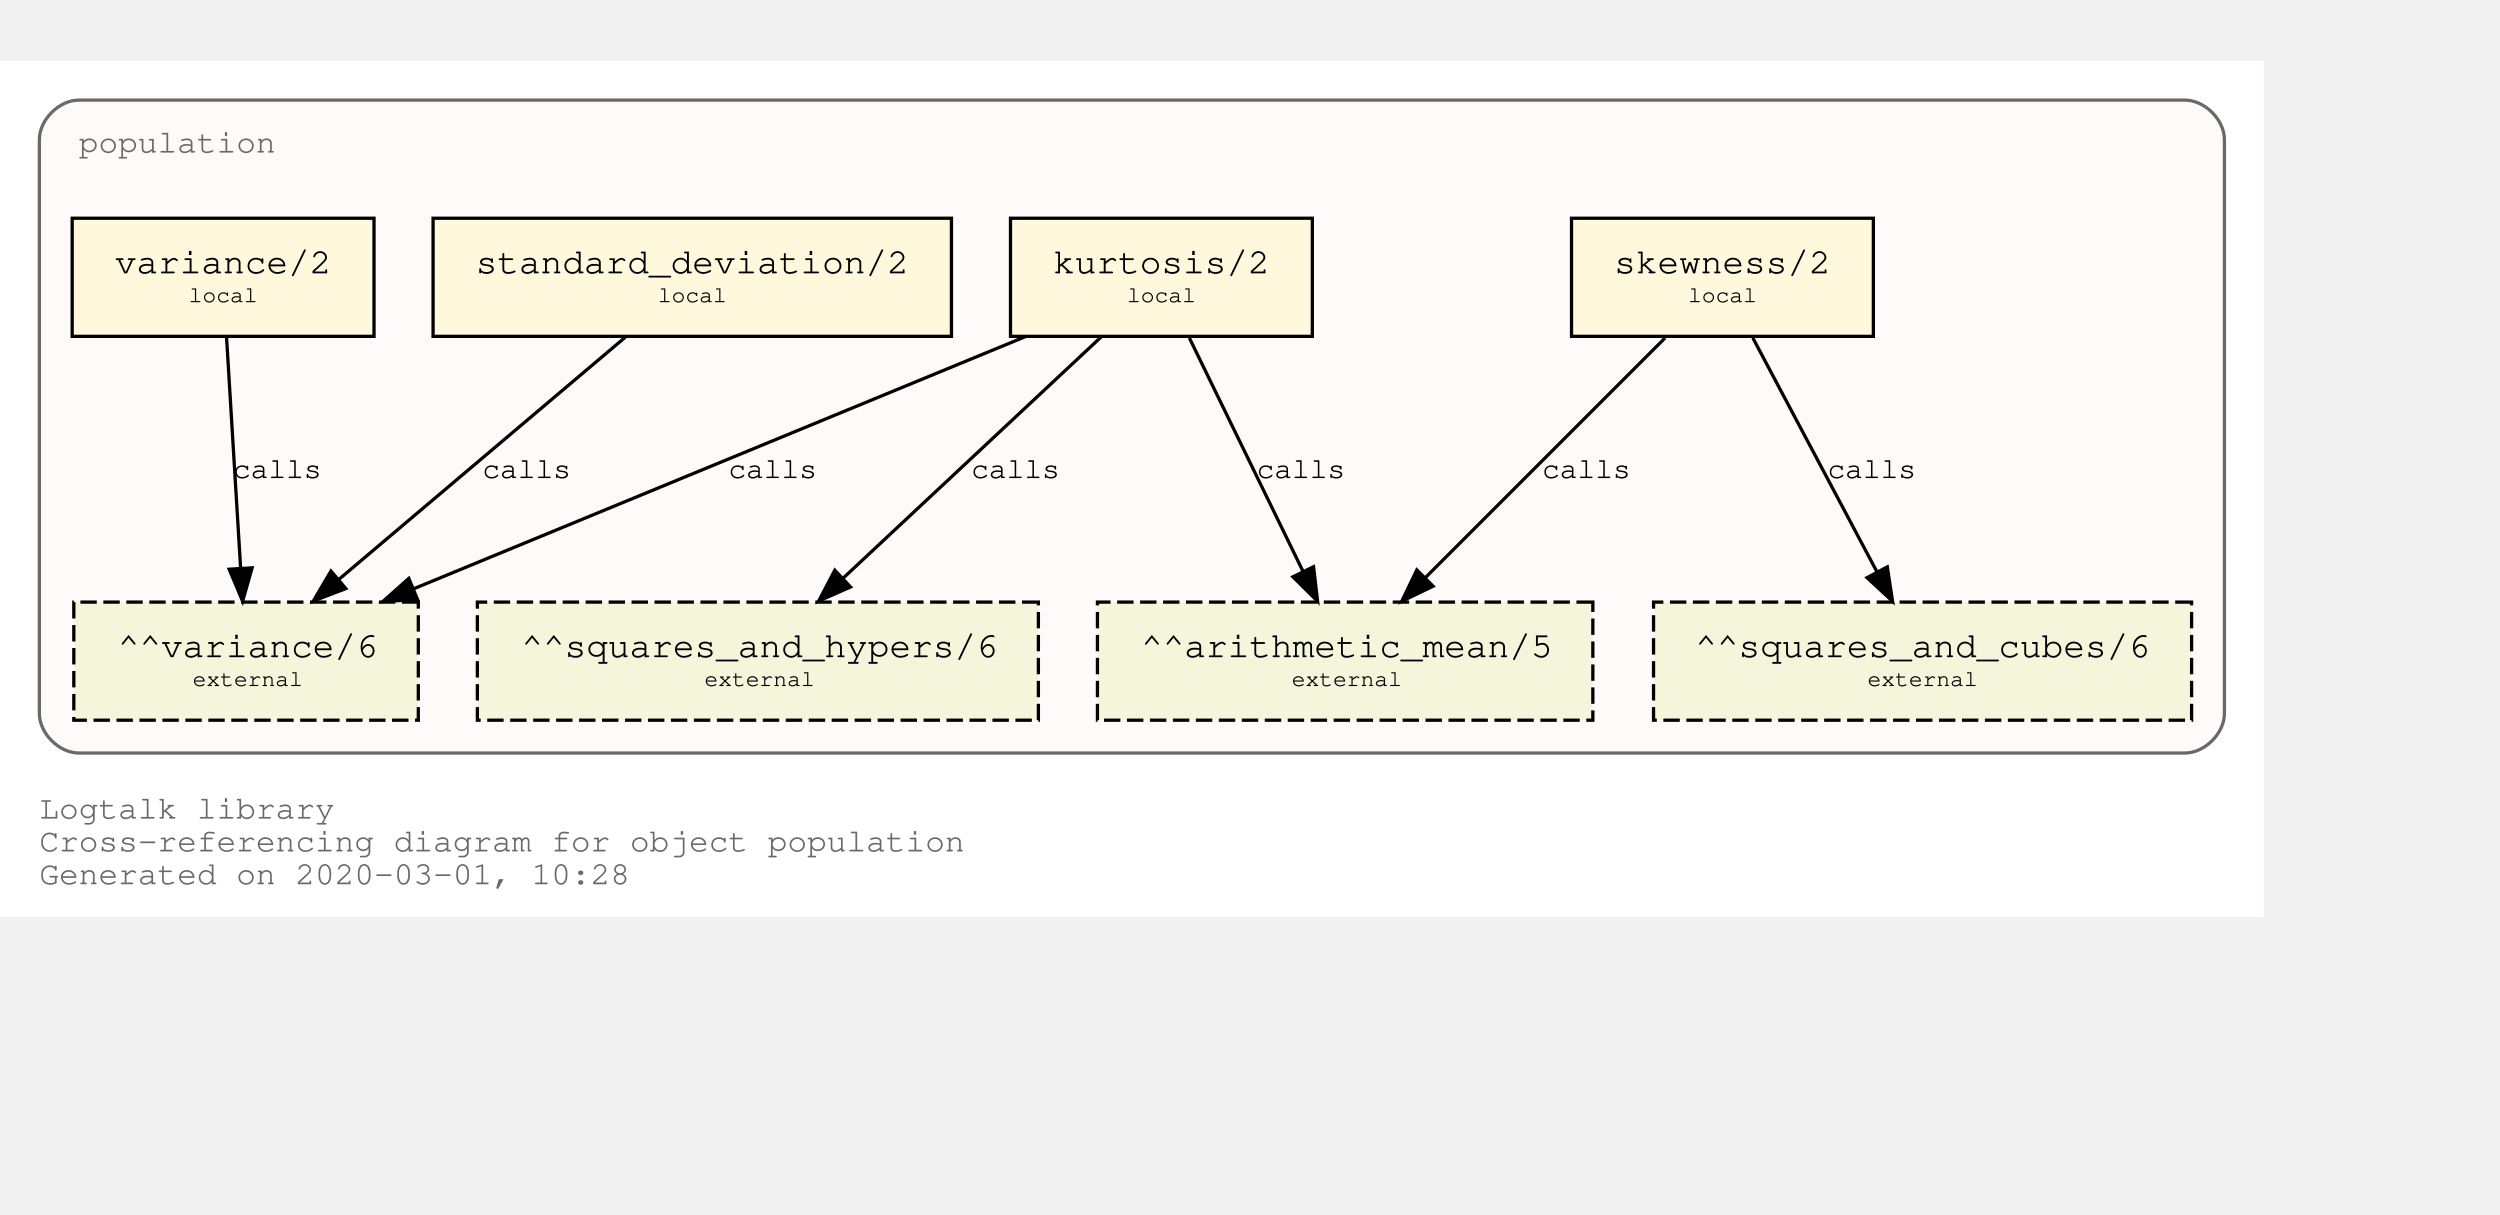
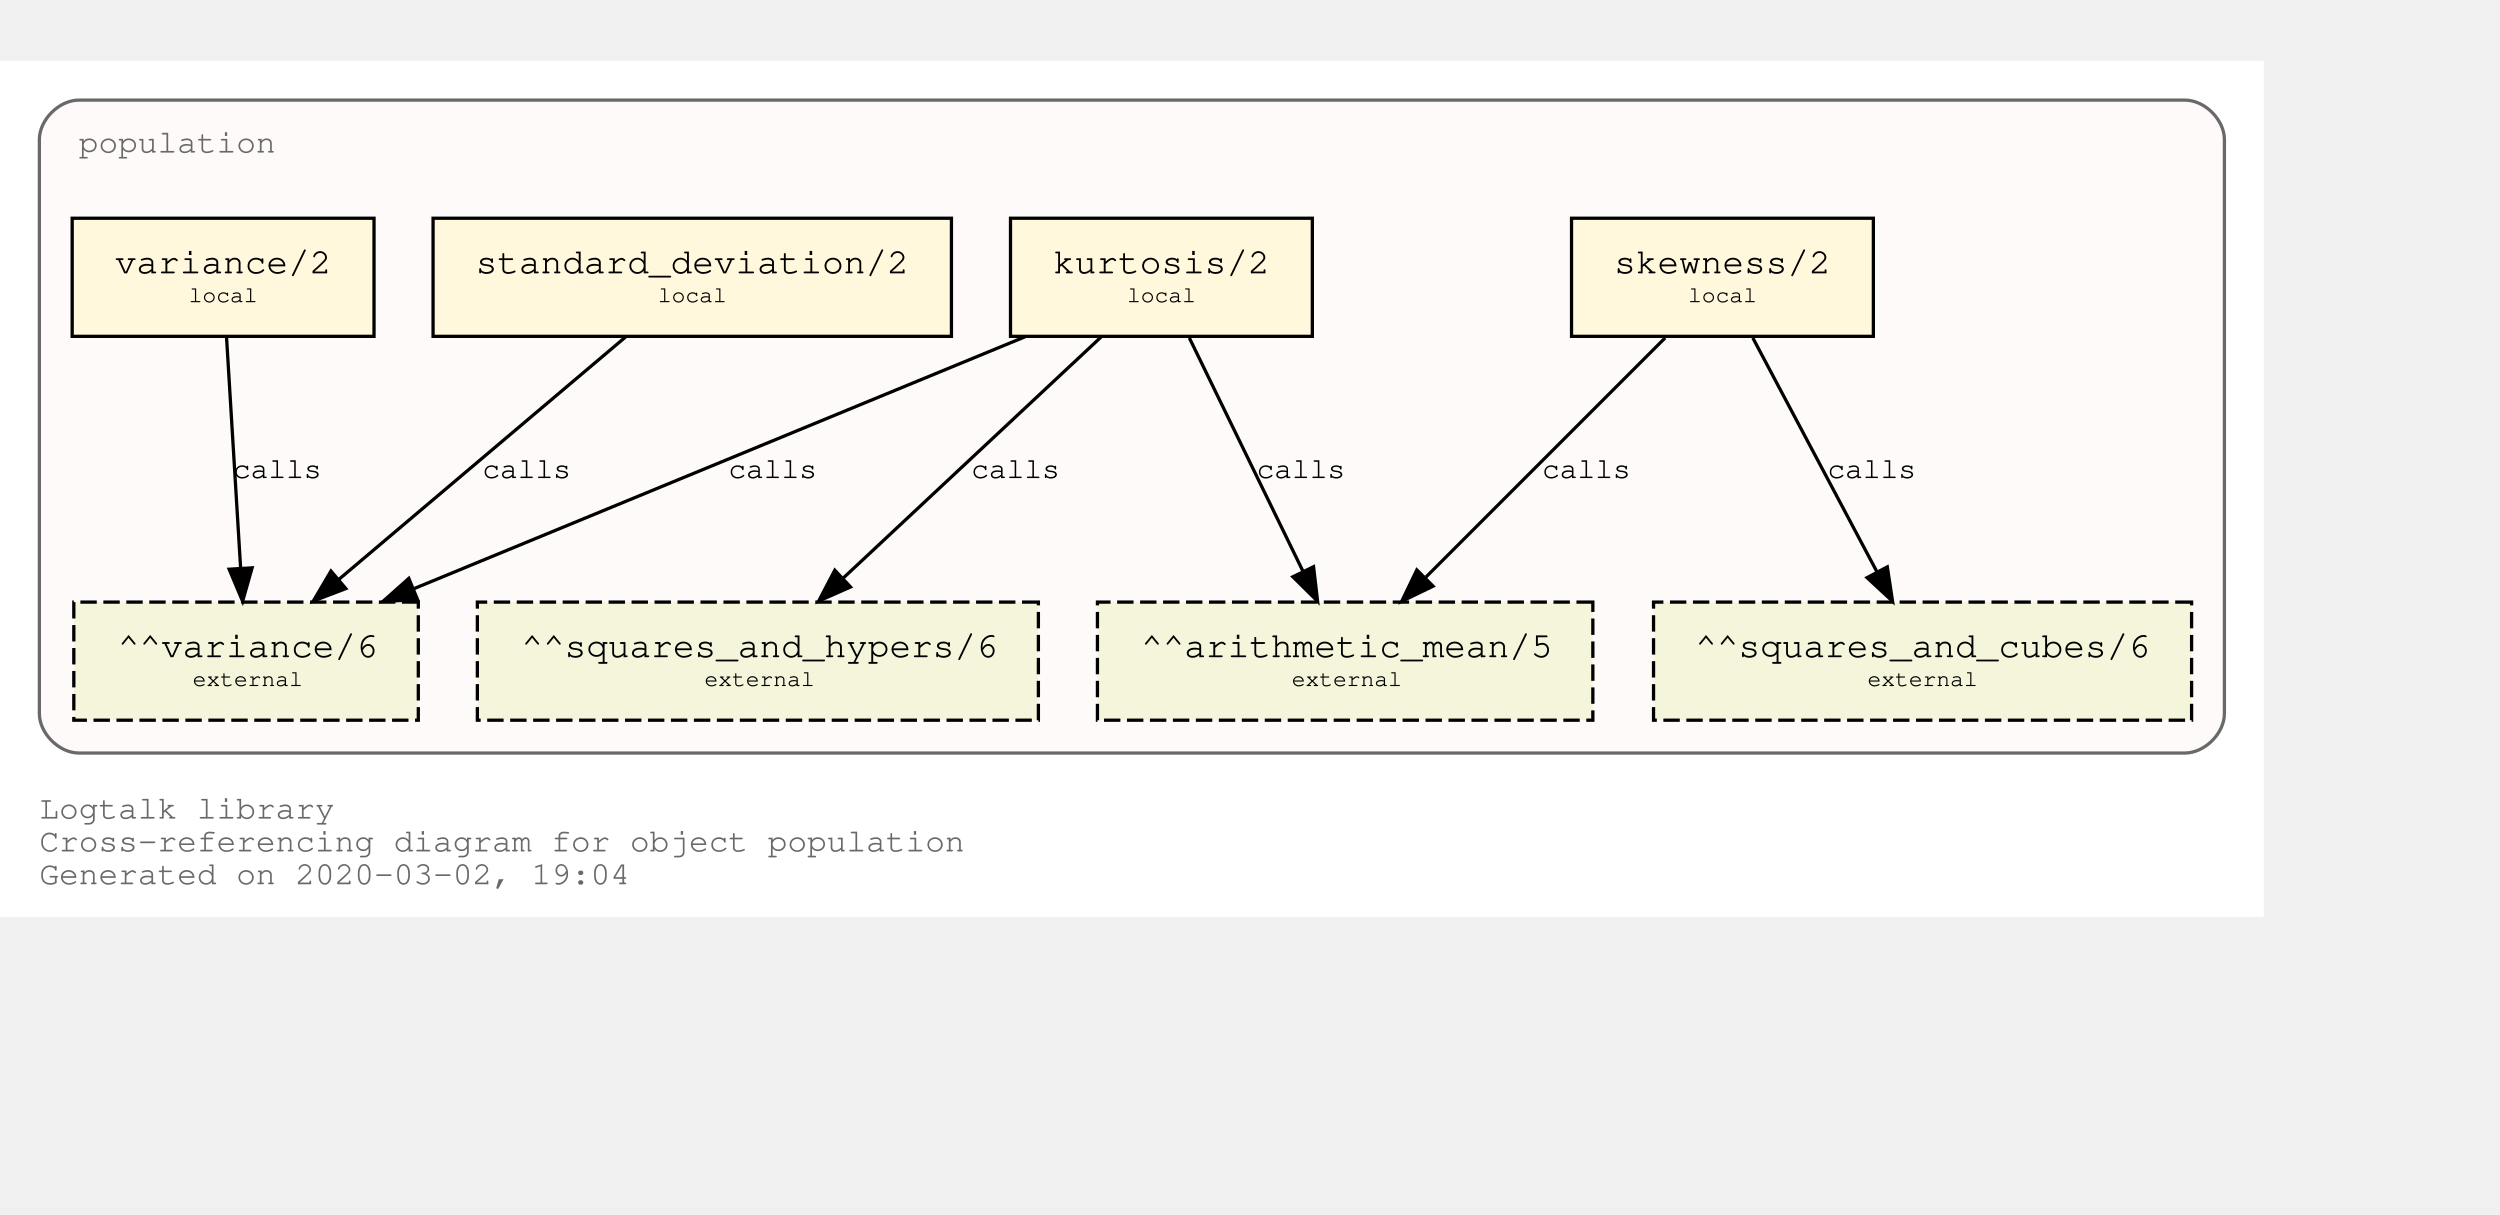
<svg xmlns="http://www.w3.org/2000/svg" xmlns:xlink="http://www.w3.org/1999/xlink" width="834pt" height="405pt" viewBox="72.00 72.00 762.00 333.00">
  <g id="graph0" class="graph" transform="scale(1 1) rotate(0) translate(76 329)">
    <polygon fill="white" stroke="transparent" points="-4,4 -4,-257 686,-257 686,4 -4,4" />
    <text text-anchor="start" x="8" y="-26" font-family="Courier,monospace" font-size="10.00" fill="dimgray">Logtalk library</text>
    <text text-anchor="start" x="8" y="-16" font-family="Courier,monospace" font-size="10.00" fill="dimgray">Cross-referencing diagram for object population</text>
-     <text text-anchor="start" x="8" y="-6" font-family="Courier,monospace" font-size="10.00" fill="dimgray">Generated on 2020-03-01, 10:28</text>
+     <text text-anchor="start" x="8" y="-6" font-family="Courier,monospace" font-size="10.00" fill="dimgray">Generated on 2020-03-02, 19:04</text>
    <g id="clust1" class="cluster">
      <g id="a_clust1">
        <a xlink:title="population">
          <path fill="snow" stroke="dimgray" d="M20,-46C20,-46 662,-46 662,-46 668,-46 674,-52 674,-58 674,-58 674,-233 674,-233 674,-239 668,-245 662,-245 662,-245 20,-245 20,-245 14,-245 8,-239 8,-233 8,-233 8,-58 8,-58 8,-52 14,-46 20,-46" />
          <g id="a_clust1_0">
-             <a xlink:href="https://github.com/LogtalkDotOrg/logtalk3/tree/28b6c9017f3f3a68430793f8eb26ee6105e46f1a/library/statistics/population.lgt" xlink:title="https://github.com/LogtalkDotOrg/logtalk3/tree/28b6c9017f3f3a68430793f8eb26ee6105e46f1a/library/statistics/population.lgt">
+             <a xlink:href="https://github.com/LogtalkDotOrg/logtalk3/tree/52499839a0efa4b7b8c58914b07274a120ef7d4d/library/statistics/population.lgt" xlink:title="https://github.com/LogtalkDotOrg/logtalk3/tree/52499839a0efa4b7b8c58914b07274a120ef7d4d/library/statistics/population.lgt">
              <text text-anchor="start" x="20" y="-229" font-family="Courier,monospace" font-size="10.00" fill="dimgray">population</text>
            </a>
          </g>
        </a>
      </g>
    </g>
    <g id="node1" class="node">
      <g id="a_node1">
-         <a xlink:href="https://github.com/LogtalkDotOrg/logtalk3/tree/28b6c9017f3f3a68430793f8eb26ee6105e46f1a/library/statistics/population.lgt#L32" xlink:title="https://github.com/LogtalkDotOrg/logtalk3/tree/28b6c9017f3f3a68430793f8eb26ee6105e46f1a/library/statistics/population.lgt#L32">
+         <a xlink:href="https://github.com/LogtalkDotOrg/logtalk3/tree/52499839a0efa4b7b8c58914b07274a120ef7d4d/library/statistics/population.lgt#L32" xlink:title="https://github.com/LogtalkDotOrg/logtalk3/tree/52499839a0efa4b7b8c58914b07274a120ef7d4d/library/statistics/population.lgt#L32">
          <polygon fill="cornsilk" stroke="black" points="567,-209 475,-209 475,-173 567,-173 567,-209" />
          <text text-anchor="start" x="482.8" y="-192.8" font-family="Courier,monospace" font-size="9.00"> </text>
          <text text-anchor="start" x="487.99" y="-192.2" font-family="Courier,monospace" font-size="11.00">skewness/2</text>
          <text text-anchor="start" x="553.8" y="-192.8" font-family="Courier,monospace" font-size="9.00"> </text>
          <text text-anchor="start" x="482.8" y="-182.8" font-family="Courier,monospace" font-size="9.00"> </text>
          <text text-anchor="start" x="510.5" y="-183.4" font-family="Courier,monospace" font-size="7.00">local</text>
          <text text-anchor="start" x="553.8" y="-182.8" font-family="Courier,monospace" font-size="9.00"> </text>
        </a>
      </g>
    </g>
    <g id="node5" class="node">
      <polygon fill="beige" stroke="black" stroke-dasharray="5,2" points="481.5,-92 330.5,-92 330.5,-56 481.5,-56 481.5,-92" />
      <text text-anchor="start" x="338.8" y="-75.8" font-family="Courier,monospace" font-size="9.00"> </text>
      <text text-anchor="start" x="343.79" y="-75.2" font-family="Courier,monospace" font-size="11.00">^^arithmetic_mean/5</text>
      <text text-anchor="start" x="468.8" y="-75.8" font-family="Courier,monospace" font-size="9.00"> </text>
      <text text-anchor="start" x="338.8" y="-65.8" font-family="Courier,monospace" font-size="9.00"> </text>
      <text text-anchor="start" x="389.7" y="-66.4" font-family="Courier,monospace" font-size="7.00">external</text>
      <text text-anchor="start" x="468.8" y="-65.8" font-family="Courier,monospace" font-size="9.00"> </text>
    </g>
    <g id="edge1" class="edge">
      <g id="a_edge1">
-         <a xlink:href="https://github.com/LogtalkDotOrg/logtalk3/tree/28b6c9017f3f3a68430793f8eb26ee6105e46f1a/library/statistics/population.lgt#L32" xlink:title="calls">
+         <a xlink:href="https://github.com/LogtalkDotOrg/logtalk3/tree/52499839a0efa4b7b8c58914b07274a120ef7d4d/library/statistics/population.lgt#L32" xlink:title="calls">
          <path fill="none" stroke="black" d="M503.53,-172.53C484.09,-153.09 452.51,-121.51 430.57,-99.57" />
          <polygon fill="black" stroke="black" points="432.8,-96.85 423.25,-92.25 427.85,-101.8 432.8,-96.85" />
        </a>
      </g>
      <g id="a_edge1-label">
-         <a xlink:href="https://github.com/LogtalkDotOrg/logtalk3/tree/28b6c9017f3f3a68430793f8eb26ee6105e46f1a/library/statistics/population.lgt#L32" xlink:title="https://github.com/LogtalkDotOrg/logtalk3/tree/28b6c9017f3f3a68430793f8eb26ee6105e46f1a/library/statistics/population.lgt#L32">
+         <a xlink:href="https://github.com/LogtalkDotOrg/logtalk3/tree/52499839a0efa4b7b8c58914b07274a120ef7d4d/library/statistics/population.lgt#L32" xlink:title="https://github.com/LogtalkDotOrg/logtalk3/tree/52499839a0efa4b7b8c58914b07274a120ef7d4d/library/statistics/population.lgt#L32">
          <text text-anchor="start" x="466" y="-129.8" font-family="Courier,monospace" font-size="9.00">calls</text>
        </a>
      </g>
    </g>
    <g id="node6" class="node">
      <polygon fill="beige" stroke="black" stroke-dasharray="5,2" points="664,-92 500,-92 500,-56 664,-56 664,-92" />
      <text text-anchor="start" x="507.8" y="-75.8" font-family="Courier,monospace" font-size="9.00"> </text>
      <text text-anchor="start" x="512.69" y="-75.2" font-family="Courier,monospace" font-size="11.00">^^squares_and_cubes/6</text>
      <text text-anchor="start" x="650.8" y="-75.8" font-family="Courier,monospace" font-size="9.00"> </text>
      <text text-anchor="start" x="507.8" y="-65.8" font-family="Courier,monospace" font-size="9.00"> </text>
      <text text-anchor="start" x="565.2" y="-66.4" font-family="Courier,monospace" font-size="7.00">external</text>
      <text text-anchor="start" x="650.8" y="-65.8" font-family="Courier,monospace" font-size="9.00"> </text>
    </g>
    <g id="edge2" class="edge">
      <g id="a_edge2">
-         <a xlink:href="https://github.com/LogtalkDotOrg/logtalk3/tree/28b6c9017f3f3a68430793f8eb26ee6105e46f1a/library/statistics/population.lgt#L32" xlink:title="calls">
+         <a xlink:href="https://github.com/LogtalkDotOrg/logtalk3/tree/52499839a0efa4b7b8c58914b07274a120ef7d4d/library/statistics/population.lgt#L32" xlink:title="calls">
          <path fill="none" stroke="black" d="M530.26,-172.53C540.31,-153.6 556.46,-123.16 568.04,-101.32" />
          <polygon fill="black" stroke="black" points="571.25,-102.73 572.85,-92.25 565.07,-99.45 571.25,-102.73" />
        </a>
      </g>
      <g id="a_edge2-label">
-         <a xlink:href="https://github.com/LogtalkDotOrg/logtalk3/tree/28b6c9017f3f3a68430793f8eb26ee6105e46f1a/library/statistics/population.lgt#L32" xlink:title="https://github.com/LogtalkDotOrg/logtalk3/tree/28b6c9017f3f3a68430793f8eb26ee6105e46f1a/library/statistics/population.lgt#L32">
+         <a xlink:href="https://github.com/LogtalkDotOrg/logtalk3/tree/52499839a0efa4b7b8c58914b07274a120ef7d4d/library/statistics/population.lgt#L32" xlink:title="https://github.com/LogtalkDotOrg/logtalk3/tree/52499839a0efa4b7b8c58914b07274a120ef7d4d/library/statistics/population.lgt#L32">
          <text text-anchor="start" x="553" y="-129.8" font-family="Courier,monospace" font-size="9.00">calls</text>
        </a>
      </g>
    </g>
    <g id="node2" class="node">
      <g id="a_node2">
-         <a xlink:href="https://github.com/LogtalkDotOrg/logtalk3/tree/28b6c9017f3f3a68430793f8eb26ee6105e46f1a/library/statistics/population.lgt#L40" xlink:title="https://github.com/LogtalkDotOrg/logtalk3/tree/28b6c9017f3f3a68430793f8eb26ee6105e46f1a/library/statistics/population.lgt#L40">
+         <a xlink:href="https://github.com/LogtalkDotOrg/logtalk3/tree/52499839a0efa4b7b8c58914b07274a120ef7d4d/library/statistics/population.lgt#L40" xlink:title="https://github.com/LogtalkDotOrg/logtalk3/tree/52499839a0efa4b7b8c58914b07274a120ef7d4d/library/statistics/population.lgt#L40">
          <polygon fill="cornsilk" stroke="black" points="396,-209 304,-209 304,-173 396,-173 396,-209" />
          <text text-anchor="start" x="311.8" y="-192.8" font-family="Courier,monospace" font-size="9.00"> </text>
          <text text-anchor="start" x="316.99" y="-192.2" font-family="Courier,monospace" font-size="11.00">kurtosis/2</text>
          <text text-anchor="start" x="382.8" y="-192.8" font-family="Courier,monospace" font-size="9.00"> </text>
          <text text-anchor="start" x="311.8" y="-182.8" font-family="Courier,monospace" font-size="9.00"> </text>
          <text text-anchor="start" x="339.5" y="-183.4" font-family="Courier,monospace" font-size="7.00">local</text>
          <text text-anchor="start" x="382.8" y="-182.8" font-family="Courier,monospace" font-size="9.00"> </text>
        </a>
      </g>
    </g>
    <g id="edge3" class="edge">
      <g id="a_edge3">
-         <a xlink:href="https://github.com/LogtalkDotOrg/logtalk3/tree/28b6c9017f3f3a68430793f8eb26ee6105e46f1a/library/statistics/population.lgt#L40" xlink:title="calls">
+         <a xlink:href="https://github.com/LogtalkDotOrg/logtalk3/tree/52499839a0efa4b7b8c58914b07274a120ef7d4d/library/statistics/population.lgt#L40" xlink:title="calls">
          <path fill="none" stroke="black" d="M358.51,-172.53C367.73,-153.6 382.55,-123.16 393.18,-101.32" />
          <polygon fill="black" stroke="black" points="396.37,-102.78 397.6,-92.25 390.07,-99.71 396.37,-102.78" />
        </a>
      </g>
      <g id="a_edge3-label">
-         <a xlink:href="https://github.com/LogtalkDotOrg/logtalk3/tree/28b6c9017f3f3a68430793f8eb26ee6105e46f1a/library/statistics/population.lgt#L40" xlink:title="https://github.com/LogtalkDotOrg/logtalk3/tree/28b6c9017f3f3a68430793f8eb26ee6105e46f1a/library/statistics/population.lgt#L40">
+         <a xlink:href="https://github.com/LogtalkDotOrg/logtalk3/tree/52499839a0efa4b7b8c58914b07274a120ef7d4d/library/statistics/population.lgt#L40" xlink:title="https://github.com/LogtalkDotOrg/logtalk3/tree/52499839a0efa4b7b8c58914b07274a120ef7d4d/library/statistics/population.lgt#L40">
          <text text-anchor="start" x="379" y="-129.8" font-family="Courier,monospace" font-size="9.00">calls</text>
        </a>
      </g>
    </g>
    <g id="node7" class="node">
      <polygon fill="beige" stroke="black" stroke-dasharray="5,2" points="312.5,-92 141.5,-92 141.5,-56 312.5,-56 312.5,-92" />
      <text text-anchor="start" x="149.8" y="-75.8" font-family="Courier,monospace" font-size="9.00"> </text>
      <text text-anchor="start" x="154.89" y="-75.2" font-family="Courier,monospace" font-size="11.00">^^squares_and_hypers/6</text>
      <text text-anchor="start" x="299.8" y="-75.8" font-family="Courier,monospace" font-size="9.00"> </text>
      <text text-anchor="start" x="149.8" y="-65.8" font-family="Courier,monospace" font-size="9.00"> </text>
      <text text-anchor="start" x="210.7" y="-66.4" font-family="Courier,monospace" font-size="7.00">external</text>
      <text text-anchor="start" x="299.8" y="-65.8" font-family="Courier,monospace" font-size="9.00"> </text>
    </g>
    <g id="edge4" class="edge">
      <g id="a_edge4">
-         <a xlink:href="https://github.com/LogtalkDotOrg/logtalk3/tree/28b6c9017f3f3a68430793f8eb26ee6105e46f1a/library/statistics/population.lgt#L40" xlink:title="calls">
+         <a xlink:href="https://github.com/LogtalkDotOrg/logtalk3/tree/52499839a0efa4b7b8c58914b07274a120ef7d4d/library/statistics/population.lgt#L40" xlink:title="calls">
          <path fill="none" stroke="black" d="M331.59,-172.78C310.75,-153.31 276.66,-121.43 253.1,-99.4" />
          <polygon fill="black" stroke="black" points="255.24,-96.61 245.54,-92.33 250.45,-101.72 255.24,-96.61" />
        </a>
      </g>
      <g id="a_edge4-label">
-         <a xlink:href="https://github.com/LogtalkDotOrg/logtalk3/tree/28b6c9017f3f3a68430793f8eb26ee6105e46f1a/library/statistics/population.lgt#L40" xlink:title="https://github.com/LogtalkDotOrg/logtalk3/tree/28b6c9017f3f3a68430793f8eb26ee6105e46f1a/library/statistics/population.lgt#L40">
+         <a xlink:href="https://github.com/LogtalkDotOrg/logtalk3/tree/52499839a0efa4b7b8c58914b07274a120ef7d4d/library/statistics/population.lgt#L40" xlink:title="https://github.com/LogtalkDotOrg/logtalk3/tree/52499839a0efa4b7b8c58914b07274a120ef7d4d/library/statistics/population.lgt#L40">
          <text text-anchor="start" x="292" y="-129.8" font-family="Courier,monospace" font-size="9.00">calls</text>
        </a>
      </g>
    </g>
    <g id="node8" class="node">
      <polygon fill="beige" stroke="black" stroke-dasharray="5,2" points="123.5,-92 18.5,-92 18.5,-56 123.5,-56 123.5,-92" />
      <text text-anchor="start" x="26.8" y="-75.8" font-family="Courier,monospace" font-size="9.00"> </text>
      <text text-anchor="start" x="31.89" y="-75.2" font-family="Courier,monospace" font-size="11.00">^^variance/6</text>
      <text text-anchor="start" x="110.8" y="-75.8" font-family="Courier,monospace" font-size="9.00"> </text>
      <text text-anchor="start" x="26.8" y="-65.8" font-family="Courier,monospace" font-size="9.00"> </text>
      <text text-anchor="start" x="54.7" y="-66.4" font-family="Courier,monospace" font-size="7.00">external</text>
      <text text-anchor="start" x="110.8" y="-65.8" font-family="Courier,monospace" font-size="9.00"> </text>
    </g>
    <g id="edge5" class="edge">
      <g id="a_edge5">
-         <a xlink:href="https://github.com/LogtalkDotOrg/logtalk3/tree/28b6c9017f3f3a68430793f8eb26ee6105e46f1a/library/statistics/population.lgt#L40" xlink:title="calls">
+         <a xlink:href="https://github.com/LogtalkDotOrg/logtalk3/tree/52499839a0efa4b7b8c58914b07274a120ef7d4d/library/statistics/population.lgt#L40" xlink:title="calls">
          <path fill="none" stroke="black" d="M308.53,-172.91C258.84,-152.43 175.6,-118.11 122.01,-96.03" />
          <polygon fill="black" stroke="black" points="123.27,-92.76 112.7,-92.19 120.61,-99.23 123.27,-92.76" />
        </a>
      </g>
      <g id="a_edge5-label">
-         <a xlink:href="https://github.com/LogtalkDotOrg/logtalk3/tree/28b6c9017f3f3a68430793f8eb26ee6105e46f1a/library/statistics/population.lgt#L40" xlink:title="https://github.com/LogtalkDotOrg/logtalk3/tree/28b6c9017f3f3a68430793f8eb26ee6105e46f1a/library/statistics/population.lgt#L40">
+         <a xlink:href="https://github.com/LogtalkDotOrg/logtalk3/tree/52499839a0efa4b7b8c58914b07274a120ef7d4d/library/statistics/population.lgt#L40" xlink:title="https://github.com/LogtalkDotOrg/logtalk3/tree/52499839a0efa4b7b8c58914b07274a120ef7d4d/library/statistics/population.lgt#L40">
          <text text-anchor="start" x="218" y="-129.8" font-family="Courier,monospace" font-size="9.00">calls</text>
        </a>
      </g>
    </g>
    <g id="node3" class="node">
      <g id="a_node3">
-         <a xlink:href="https://github.com/LogtalkDotOrg/logtalk3/tree/28b6c9017f3f3a68430793f8eb26ee6105e46f1a/library/statistics/population.lgt#L49" xlink:title="https://github.com/LogtalkDotOrg/logtalk3/tree/28b6c9017f3f3a68430793f8eb26ee6105e46f1a/library/statistics/population.lgt#L49">
+         <a xlink:href="https://github.com/LogtalkDotOrg/logtalk3/tree/52499839a0efa4b7b8c58914b07274a120ef7d4d/library/statistics/population.lgt#L49" xlink:title="https://github.com/LogtalkDotOrg/logtalk3/tree/52499839a0efa4b7b8c58914b07274a120ef7d4d/library/statistics/population.lgt#L49">
          <polygon fill="cornsilk" stroke="black" points="286,-209 128,-209 128,-173 286,-173 286,-209" />
          <text text-anchor="start" x="135.8" y="-192.8" font-family="Courier,monospace" font-size="9.00"> </text>
          <text text-anchor="start" x="140.99" y="-192.2" font-family="Courier,monospace" font-size="11.00">standard_deviation/2</text>
          <text text-anchor="start" x="272.8" y="-192.8" font-family="Courier,monospace" font-size="9.00"> </text>
          <text text-anchor="start" x="135.8" y="-182.8" font-family="Courier,monospace" font-size="9.00"> </text>
          <text text-anchor="start" x="196.5" y="-183.4" font-family="Courier,monospace" font-size="7.00">local</text>
          <text text-anchor="start" x="272.8" y="-182.8" font-family="Courier,monospace" font-size="9.00"> </text>
        </a>
      </g>
    </g>
    <g id="edge6" class="edge">
      <g id="a_edge6">
-         <a xlink:href="https://github.com/LogtalkDotOrg/logtalk3/tree/28b6c9017f3f3a68430793f8eb26ee6105e46f1a/library/statistics/population.lgt#L49" xlink:title="calls">
+         <a xlink:href="https://github.com/LogtalkDotOrg/logtalk3/tree/52499839a0efa4b7b8c58914b07274a120ef7d4d/library/statistics/population.lgt#L49" xlink:title="calls">
          <path fill="none" stroke="black" d="M186.64,-172.78C163.4,-153.14 125.26,-120.88 99.18,-98.83" />
          <polygon fill="black" stroke="black" points="101.4,-96.12 91.5,-92.33 96.88,-101.46 101.4,-96.12" />
        </a>
      </g>
      <g id="a_edge6-label">
-         <a xlink:href="https://github.com/LogtalkDotOrg/logtalk3/tree/28b6c9017f3f3a68430793f8eb26ee6105e46f1a/library/statistics/population.lgt#L49" xlink:title="https://github.com/LogtalkDotOrg/logtalk3/tree/28b6c9017f3f3a68430793f8eb26ee6105e46f1a/library/statistics/population.lgt#L49">
+         <a xlink:href="https://github.com/LogtalkDotOrg/logtalk3/tree/52499839a0efa4b7b8c58914b07274a120ef7d4d/library/statistics/population.lgt#L49" xlink:title="https://github.com/LogtalkDotOrg/logtalk3/tree/52499839a0efa4b7b8c58914b07274a120ef7d4d/library/statistics/population.lgt#L49">
          <text text-anchor="start" x="143" y="-129.8" font-family="Courier,monospace" font-size="9.00">calls</text>
        </a>
      </g>
    </g>
    <g id="node4" class="node">
      <g id="a_node4">
-         <a xlink:href="https://github.com/LogtalkDotOrg/logtalk3/tree/28b6c9017f3f3a68430793f8eb26ee6105e46f1a/library/statistics/population.lgt#L53" xlink:title="https://github.com/LogtalkDotOrg/logtalk3/tree/28b6c9017f3f3a68430793f8eb26ee6105e46f1a/library/statistics/population.lgt#L53">
+         <a xlink:href="https://github.com/LogtalkDotOrg/logtalk3/tree/52499839a0efa4b7b8c58914b07274a120ef7d4d/library/statistics/population.lgt#L53" xlink:title="https://github.com/LogtalkDotOrg/logtalk3/tree/52499839a0efa4b7b8c58914b07274a120ef7d4d/library/statistics/population.lgt#L53">
          <polygon fill="cornsilk" stroke="black" points="110,-209 18,-209 18,-173 110,-173 110,-209" />
          <text text-anchor="start" x="25.8" y="-192.8" font-family="Courier,monospace" font-size="9.00"> </text>
          <text text-anchor="start" x="30.99" y="-192.2" font-family="Courier,monospace" font-size="11.00">variance/2</text>
          <text text-anchor="start" x="96.8" y="-192.8" font-family="Courier,monospace" font-size="9.00"> </text>
          <text text-anchor="start" x="25.8" y="-182.8" font-family="Courier,monospace" font-size="9.00"> </text>
          <text text-anchor="start" x="53.5" y="-183.4" font-family="Courier,monospace" font-size="7.00">local</text>
          <text text-anchor="start" x="96.8" y="-182.8" font-family="Courier,monospace" font-size="9.00"> </text>
        </a>
      </g>
    </g>
    <g id="edge7" class="edge">
      <g id="a_edge7">
-         <a xlink:href="https://github.com/LogtalkDotOrg/logtalk3/tree/28b6c9017f3f3a68430793f8eb26ee6105e46f1a/library/statistics/population.lgt#L53" xlink:title="calls">
+         <a xlink:href="https://github.com/LogtalkDotOrg/logtalk3/tree/52499839a0efa4b7b8c58914b07274a120ef7d4d/library/statistics/population.lgt#L53" xlink:title="calls">
          <path fill="none" stroke="black" d="M65.06,-172.53C66.2,-153.94 68,-124.24 69.33,-102.5" />
          <polygon fill="black" stroke="black" points="72.84,-102.45 69.95,-92.25 65.85,-102.02 72.84,-102.45" />
        </a>
      </g>
      <g id="a_edge7-label">
-         <a xlink:href="https://github.com/LogtalkDotOrg/logtalk3/tree/28b6c9017f3f3a68430793f8eb26ee6105e46f1a/library/statistics/population.lgt#L53" xlink:title="https://github.com/LogtalkDotOrg/logtalk3/tree/28b6c9017f3f3a68430793f8eb26ee6105e46f1a/library/statistics/population.lgt#L53">
+         <a xlink:href="https://github.com/LogtalkDotOrg/logtalk3/tree/52499839a0efa4b7b8c58914b07274a120ef7d4d/library/statistics/population.lgt#L53" xlink:title="https://github.com/LogtalkDotOrg/logtalk3/tree/52499839a0efa4b7b8c58914b07274a120ef7d4d/library/statistics/population.lgt#L53">
          <text text-anchor="start" x="67" y="-129.8" font-family="Courier,monospace" font-size="9.00">calls</text>
        </a>
      </g>
    </g>
  </g>
</svg>
